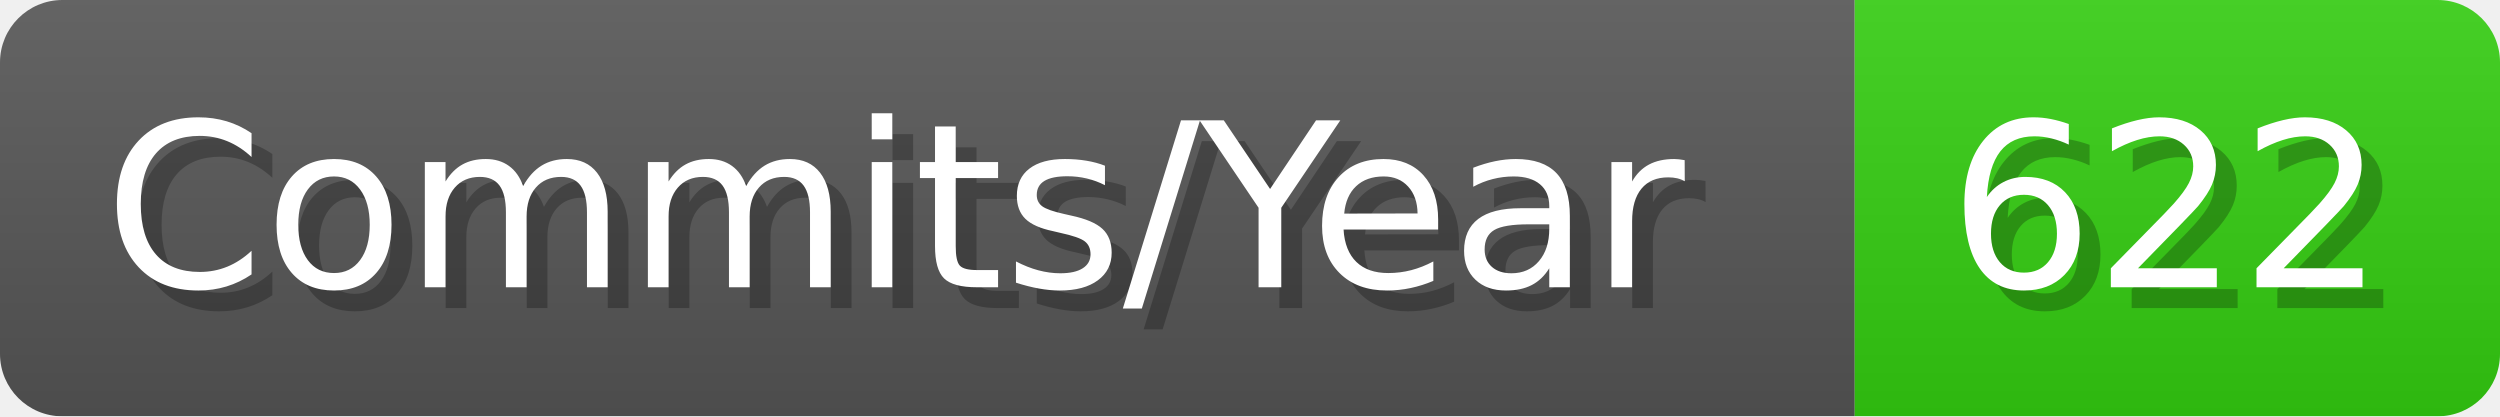
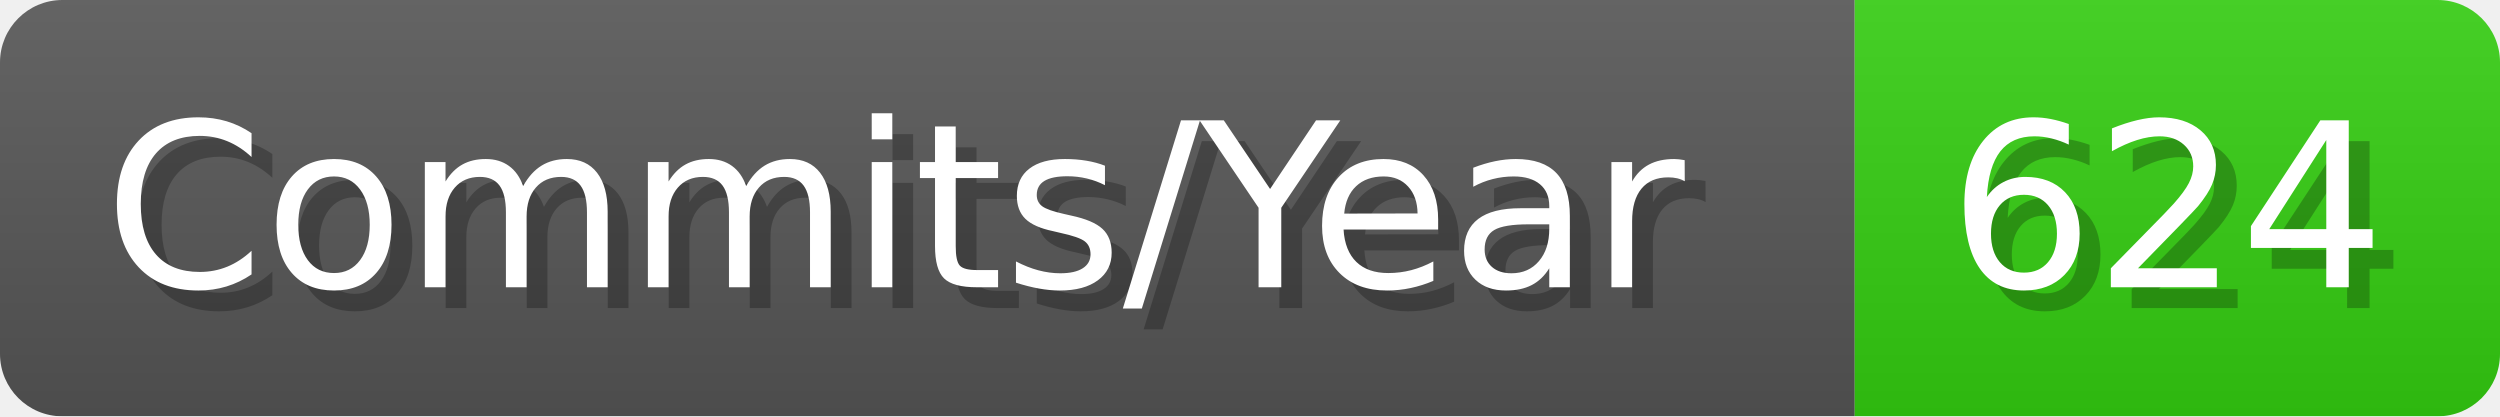
- <svg xmlns="http://www.w3.org/2000/svg" width="120.1" height="20" viewBox="0 0 1201 200" role="img" aria-label="Commits/Year: 622">
+ <svg xmlns="http://www.w3.org/2000/svg" width="120.1" height="20" viewBox="0 0 1201 200" role="img" aria-label="Commits/Year: 624">
  <linearGradient id="aUPdi" x2="0" y2="100%">
    <stop offset="0" stop-opacity=".1" stop-color="#EEE" />
    <stop offset="1" stop-opacity=".1" />
  </linearGradient>
  <mask id="WfAiQ">
    <rect width="1201" height="200" rx="30" fill="#FFF" />
  </mask>
  <g mask="url(#WfAiQ)">
    <rect width="891" height="200" fill="#555" />
    <rect width="310" height="200" fill="#3C1" x="891" />
    <rect width="1201" height="200" fill="url(#aUPdi)" />
  </g>
  <g aria-hidden="true" fill="#fff" text-anchor="start" font-family="Verdana,DejaVu Sans,sans-serif" font-size="110">
    <text x="60" y="148" textLength="791" fill="#000" opacity="0.25">Commits/Year</text>
    <text x="50" y="138" textLength="791">Commits/Year</text>
-     <text x="946" y="148" textLength="210" fill="#000" opacity="0.25">622</text>
-     <text x="936" y="138" textLength="210">622</text>
+     <text x="946" y="148" textLength="210" fill="#000" opacity="0.25">624</text>
+     <text x="936" y="138" textLength="210">624</text>
  </g>
</svg>
